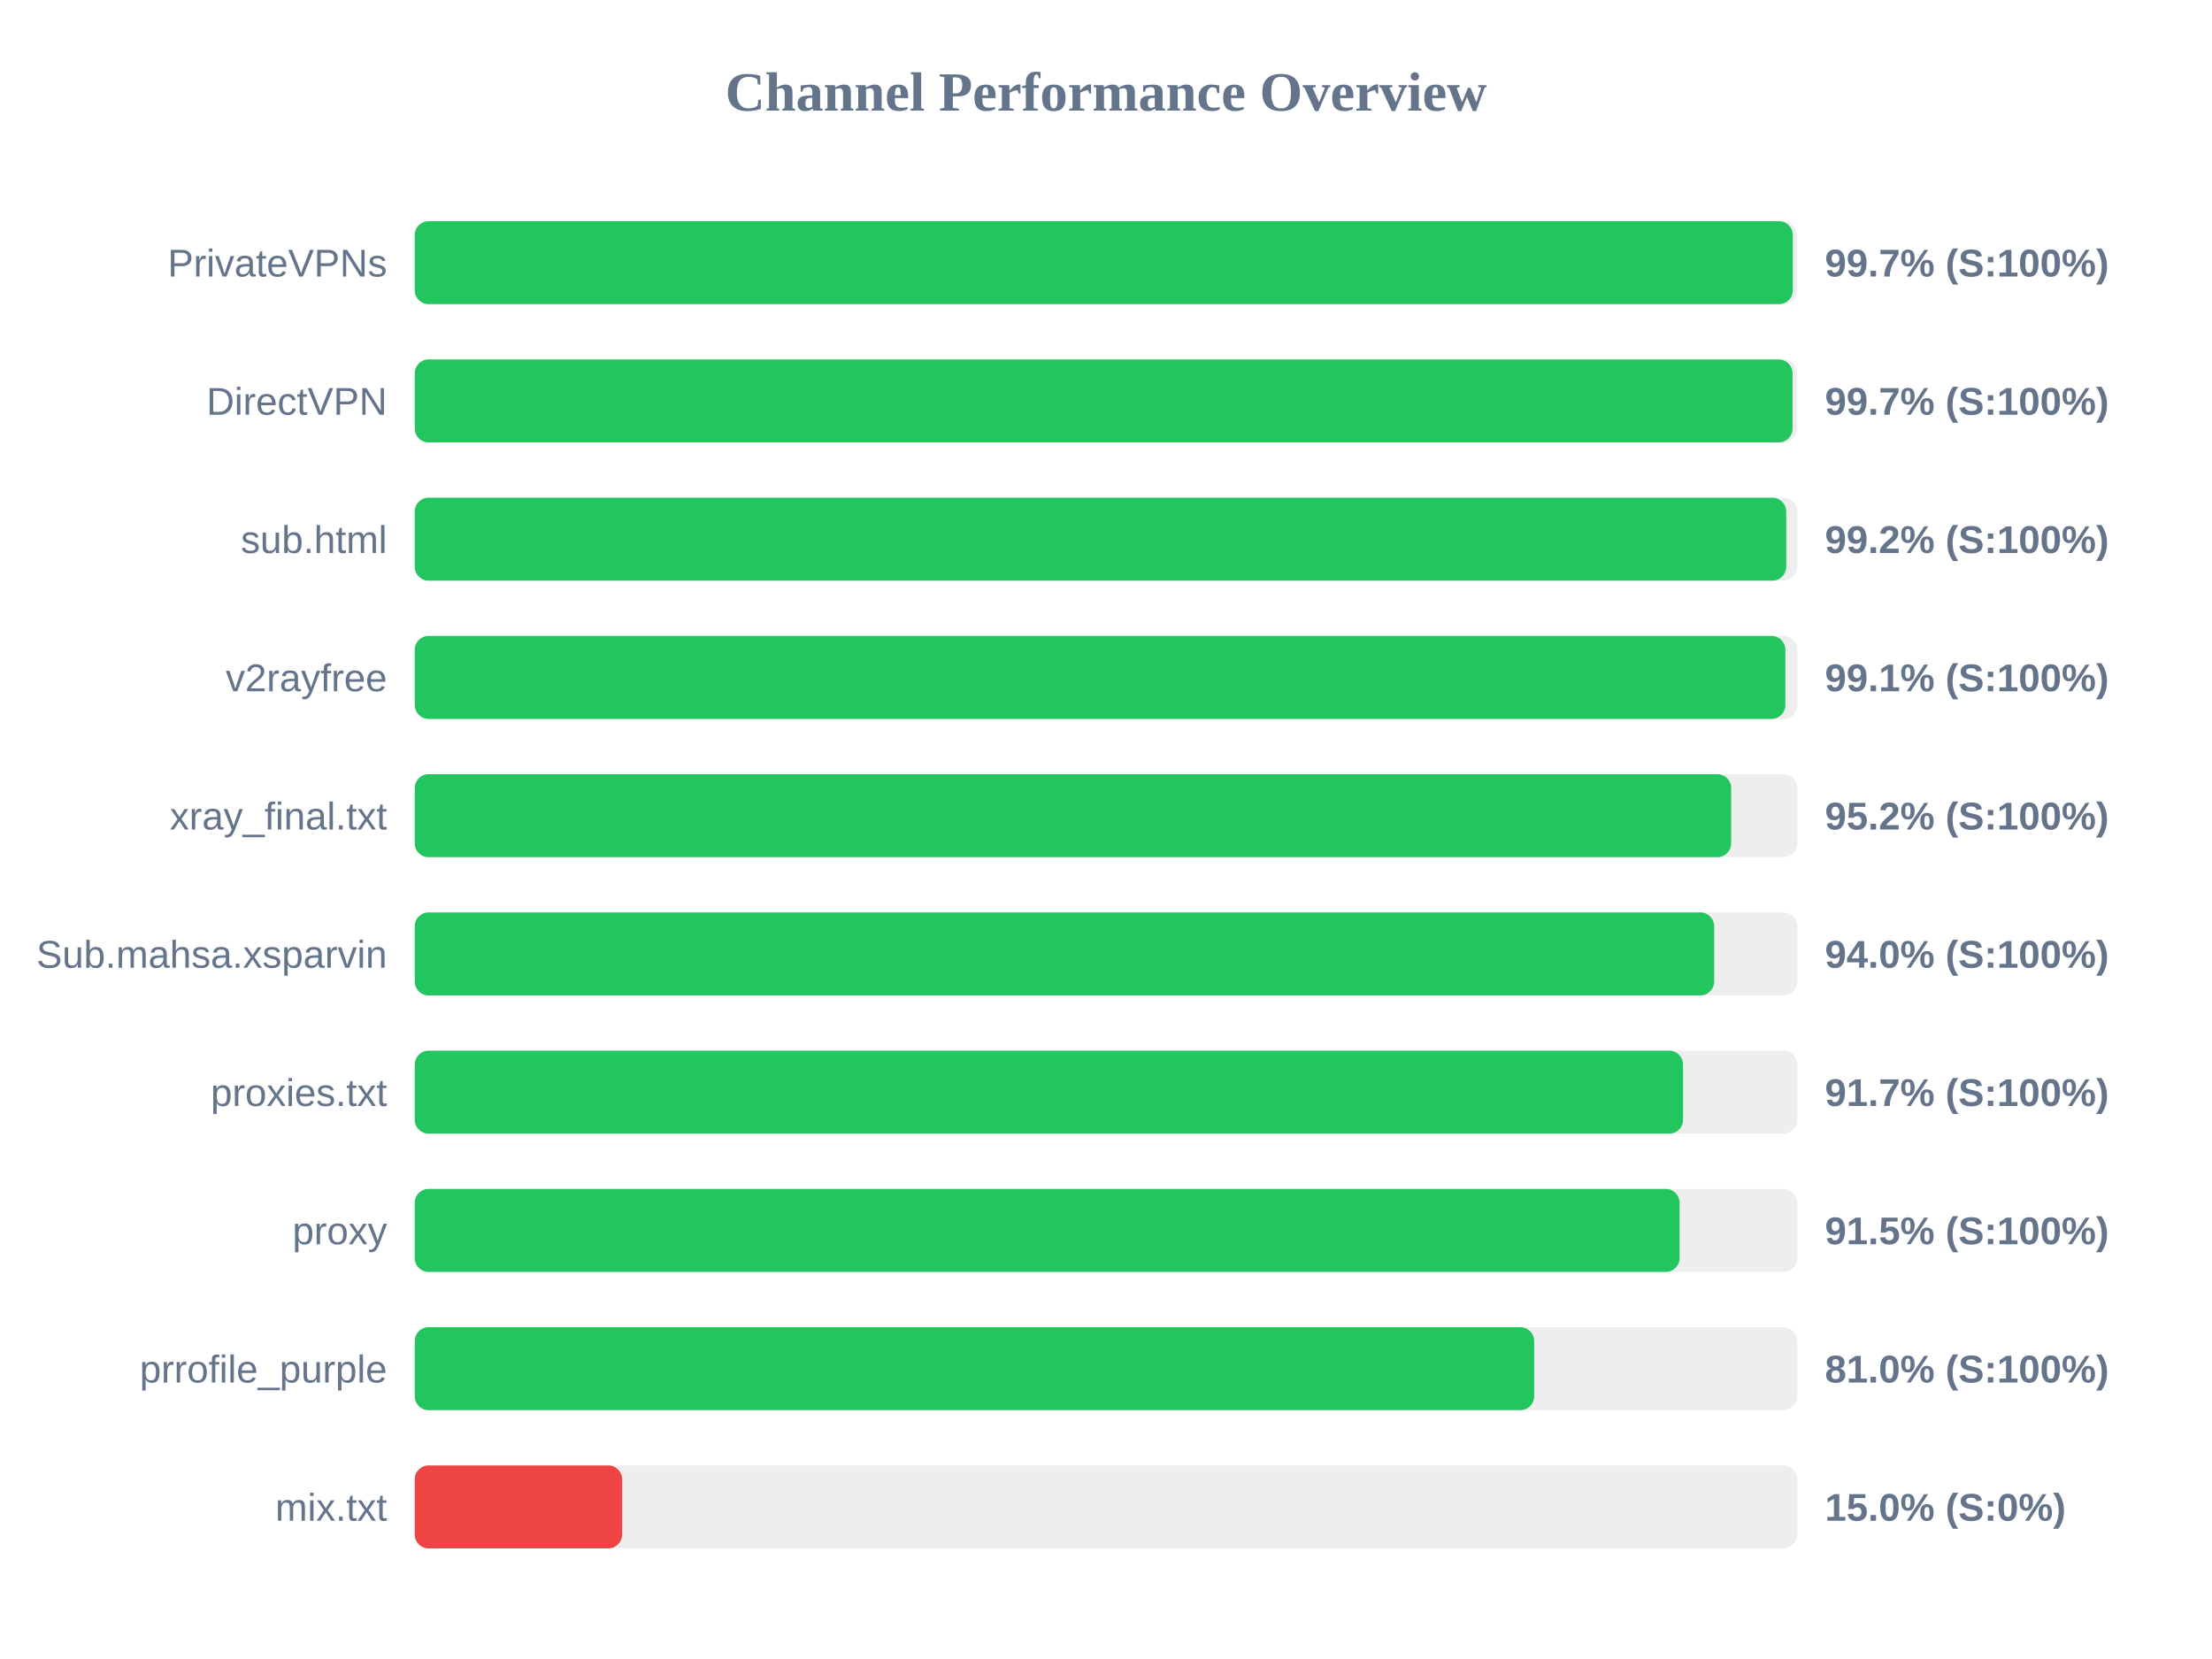
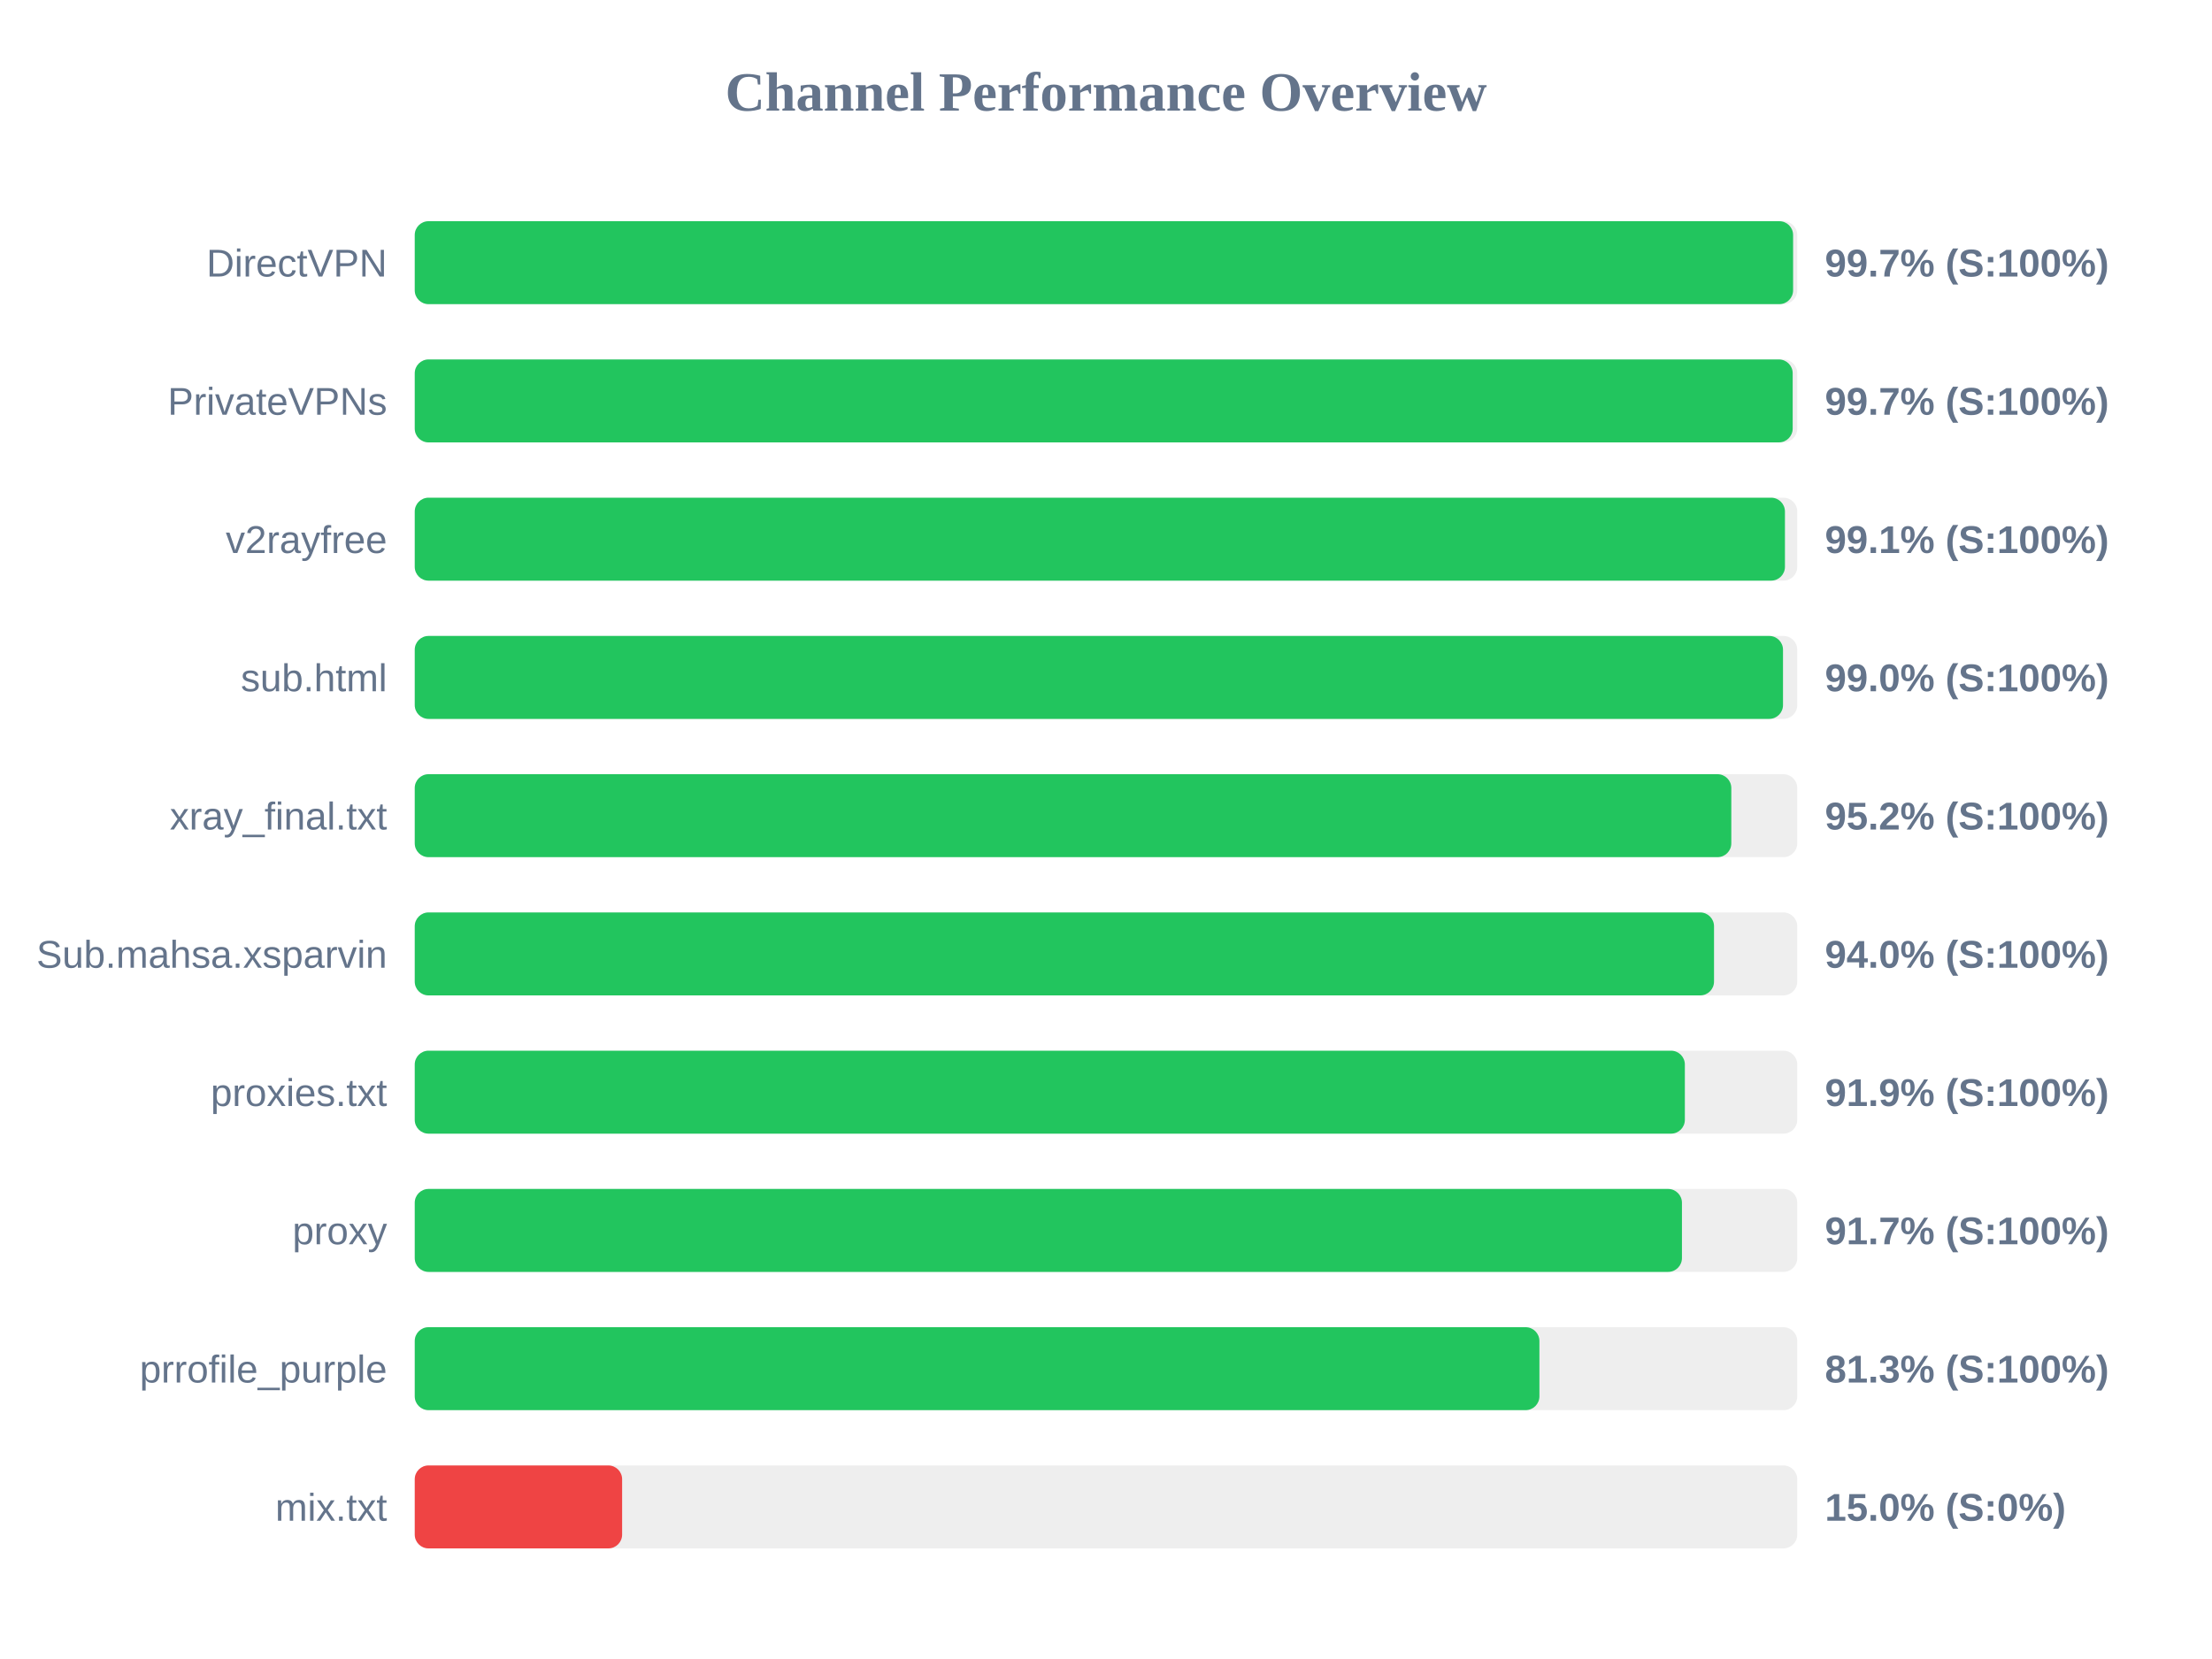
<svg xmlns="http://www.w3.org/2000/svg" width="800" height="600" version="1.1">
  <style>
        .row { font: 14px Arial; fill: #64748b; }
        .score { font: bold 14px Arial; fill: #64748b; }
    </style>
  <text x="400" y="40" text-anchor="middle" font-size="20px" font-weight="bold" fill="#64748b">Channel Performance Overview</text>
  <rect x="150" y="80" width="500" height="30" fill="#eee" rx="5" />
-   <rect x="150" y="80" width="498.4" height="30" fill="#22c55e" rx="5" />
-   <text x="140" y="100" text-anchor="end" class="row">PrivateVPNs</text>
+   <rect x="150" y="80" width="498.5" height="30" fill="#22c55e" rx="5" />
+   <text x="140" y="100" text-anchor="end" class="row">DirectVPN</text>
  <text x="660" y="100" text-anchor="start" class="score">99.7% (S:100%)</text>
  <rect x="150" y="130" width="500" height="30" fill="#eee" rx="5" />
-   <rect x="150" y="130" width="498.3" height="30" fill="#22c55e" rx="5" />
-   <text x="140" y="150" text-anchor="end" class="row">DirectVPN</text>
+   <rect x="150" y="130" width="498.35" height="30" fill="#22c55e" rx="5" />
+   <text x="140" y="150" text-anchor="end" class="row">PrivateVPNs</text>
  <text x="660" y="150" text-anchor="start" class="score">99.7% (S:100%)</text>
  <rect x="150" y="180" width="500" height="30" fill="#eee" rx="5" />
-   <rect x="150" y="180" width="496.0" height="30" fill="#22c55e" rx="5" />
-   <text x="140" y="200" text-anchor="end" class="row">sub.html</text>
-   <text x="660" y="200" text-anchor="start" class="score">99.2% (S:100%)</text>
+   <rect x="150" y="180" width="495.55" height="30" fill="#22c55e" rx="5" />
+   <text x="140" y="200" text-anchor="end" class="row">v2rayfree</text>
+   <text x="660" y="200" text-anchor="start" class="score">99.1% (S:100%)</text>
  <rect x="150" y="230" width="500" height="30" fill="#eee" rx="5" />
-   <rect x="150" y="230" width="495.7" height="30" fill="#22c55e" rx="5" />
-   <text x="140" y="250" text-anchor="end" class="row">v2rayfree</text>
-   <text x="660" y="250" text-anchor="start" class="score">99.1% (S:100%)</text>
+   <rect x="150" y="230" width="494.85" height="30" fill="#22c55e" rx="5" />
+   <text x="140" y="250" text-anchor="end" class="row">sub.html</text>
+   <text x="660" y="250" text-anchor="start" class="score">99.0% (S:100%)</text>
  <rect x="150" y="280" width="500" height="30" fill="#eee" rx="5" />
-   <rect x="150" y="280" width="476.1" height="30" fill="#22c55e" rx="5" />
+   <rect x="150" y="280" width="476.15" height="30" fill="#22c55e" rx="5" />
  <text x="140" y="300" text-anchor="end" class="row">xray_final.txt</text>
  <text x="660" y="300" text-anchor="start" class="score">95.2% (S:100%)</text>
  <rect x="150" y="330" width="500" height="30" fill="#eee" rx="5" />
-   <rect x="150" y="330" width="469.95" height="30" fill="#22c55e" rx="5" />
+   <rect x="150" y="330" width="469.9" height="30" fill="#22c55e" rx="5" />
  <text x="140" y="350" text-anchor="end" class="row">Sub.mahsa.xsparvin</text>
  <text x="660" y="350" text-anchor="start" class="score">94.0% (S:100%)</text>
  <rect x="150" y="380" width="500" height="30" fill="#eee" rx="5" />
-   <rect x="150" y="380" width="458.7" height="30" fill="#22c55e" rx="5" />
+   <rect x="150" y="380" width="459.35" height="30" fill="#22c55e" rx="5" />
  <text x="140" y="400" text-anchor="end" class="row">proxies.txt</text>
-   <text x="660" y="400" text-anchor="start" class="score">91.7% (S:100%)</text>
+   <text x="660" y="400" text-anchor="start" class="score">91.9% (S:100%)</text>
  <rect x="150" y="430" width="500" height="30" fill="#eee" rx="5" />
-   <rect x="150" y="430" width="457.45" height="30" fill="#22c55e" rx="5" />
+   <rect x="150" y="430" width="458.3" height="30" fill="#22c55e" rx="5" />
  <text x="140" y="450" text-anchor="end" class="row">proxy</text>
-   <text x="660" y="450" text-anchor="start" class="score">91.5% (S:100%)</text>
+   <text x="660" y="450" text-anchor="start" class="score">91.7% (S:100%)</text>
  <rect x="150" y="480" width="500" height="30" fill="#eee" rx="5" />
-   <rect x="150" y="480" width="404.85" height="30" fill="#22c55e" rx="5" />
+   <rect x="150" y="480" width="406.75" height="30" fill="#22c55e" rx="5" />
  <text x="140" y="500" text-anchor="end" class="row">prrofile_purple</text>
-   <text x="660" y="500" text-anchor="start" class="score">81.0% (S:100%)</text>
+   <text x="660" y="500" text-anchor="start" class="score">81.3% (S:100%)</text>
  <rect x="150" y="530" width="500" height="30" fill="#eee" rx="5" />
  <rect x="150" y="530" width="75.0" height="30" fill="#ef4444" rx="5" />
  <text x="140" y="550" text-anchor="end" class="row">mix.txt</text>
  <text x="660" y="550" text-anchor="start" class="score">15.0% (S:0%)</text>
</svg>
